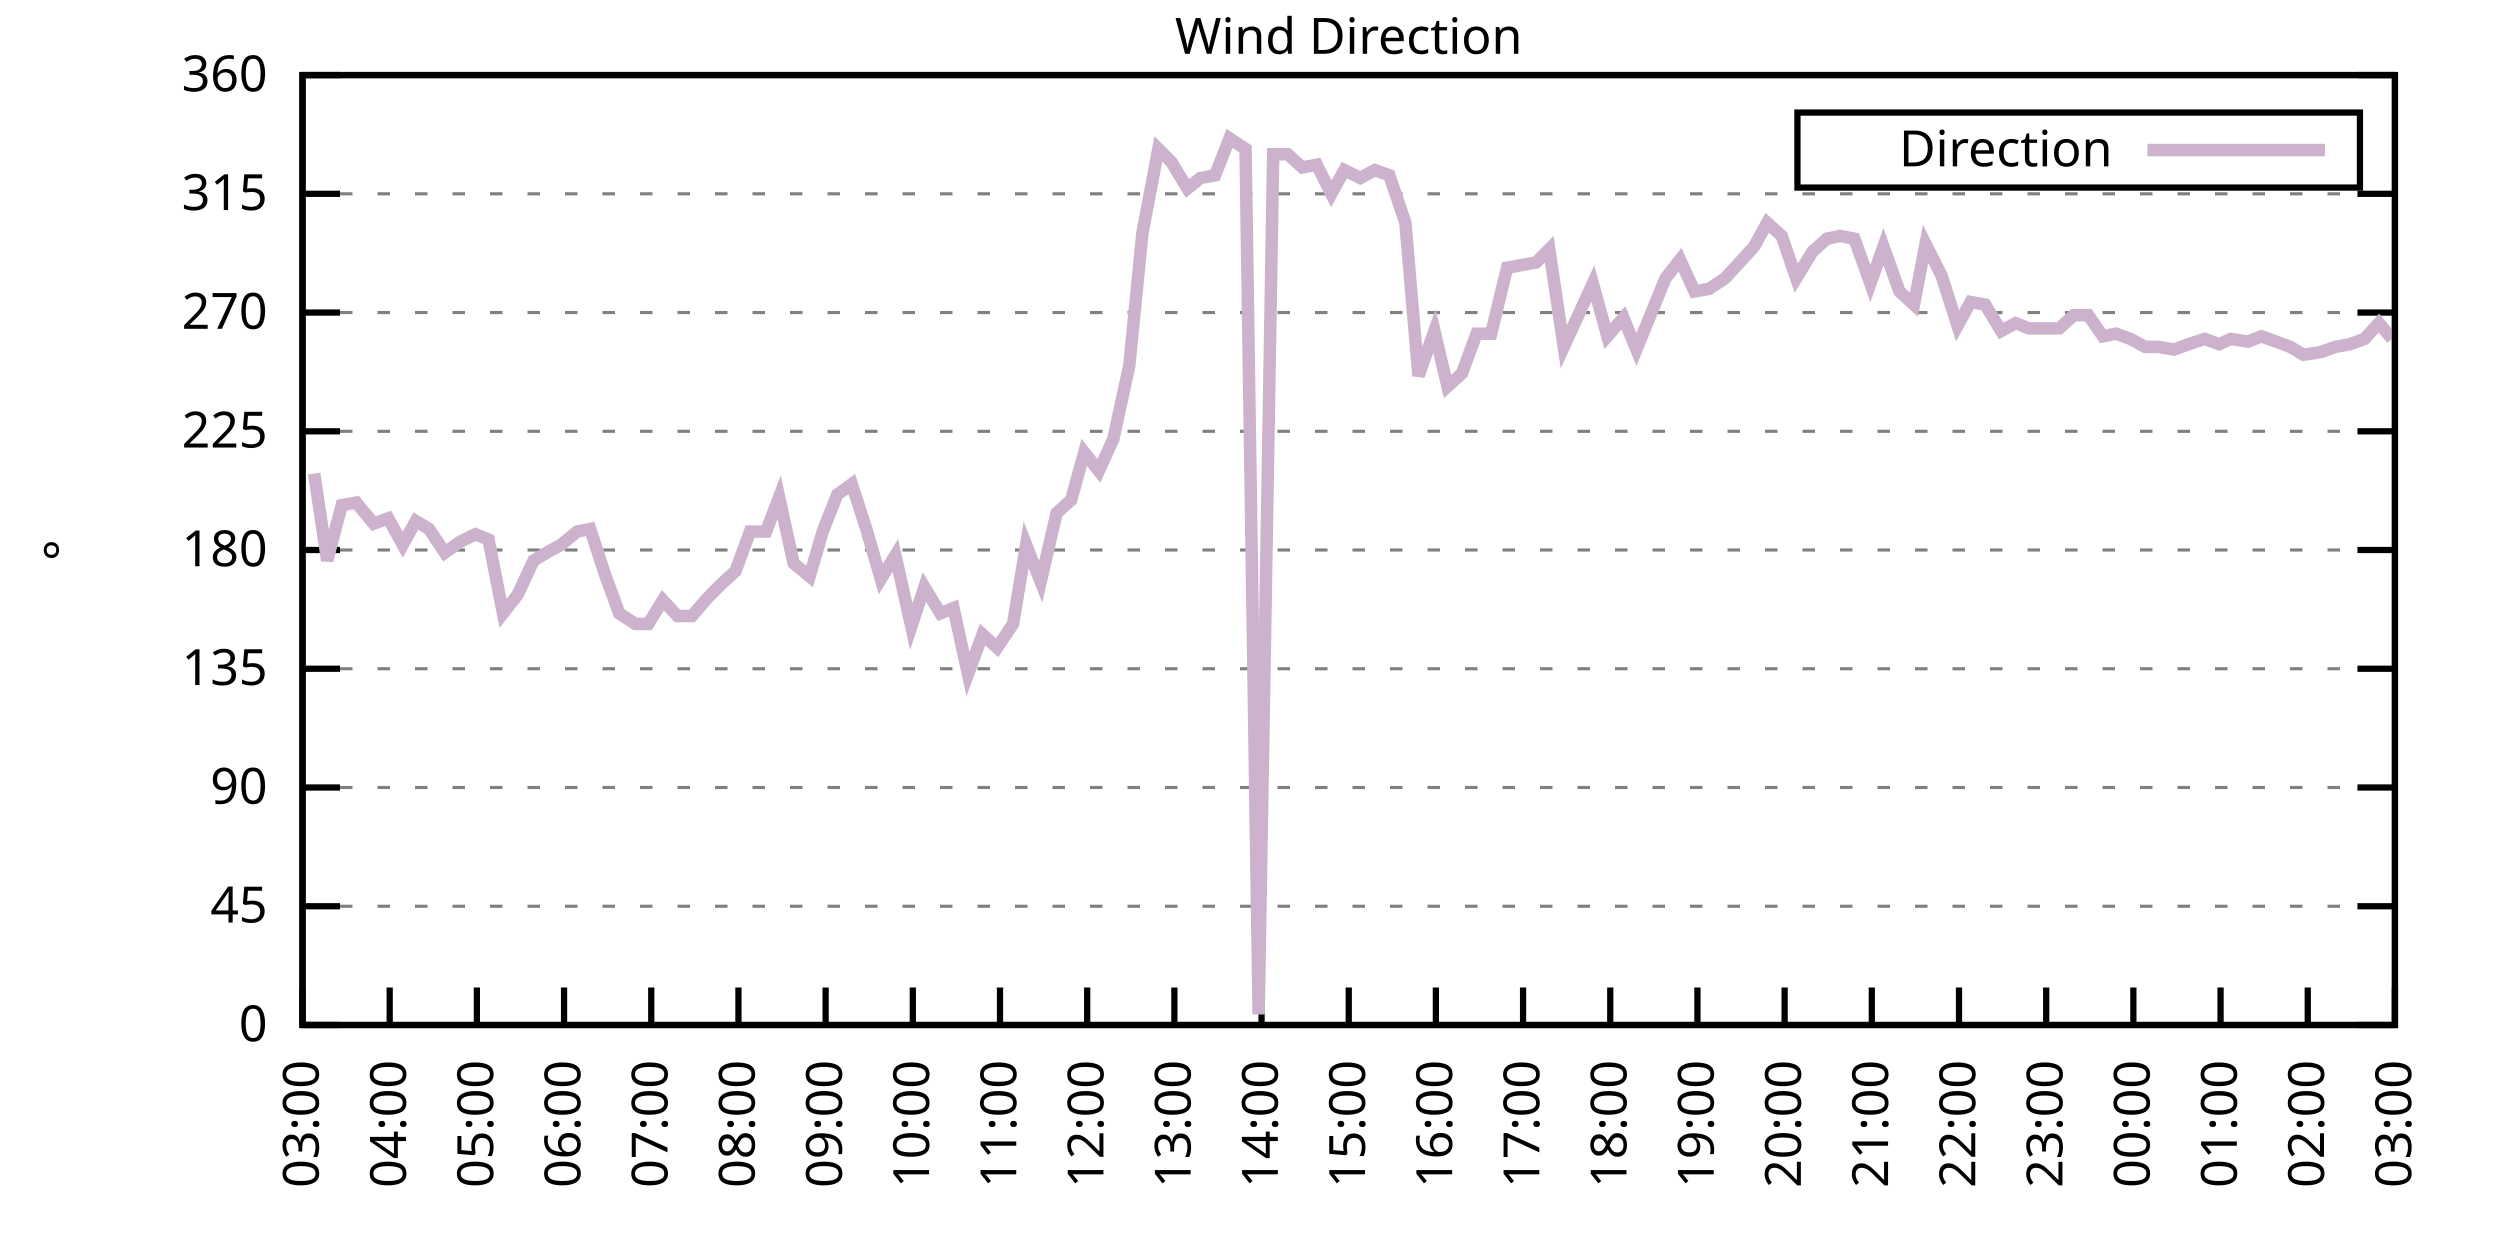
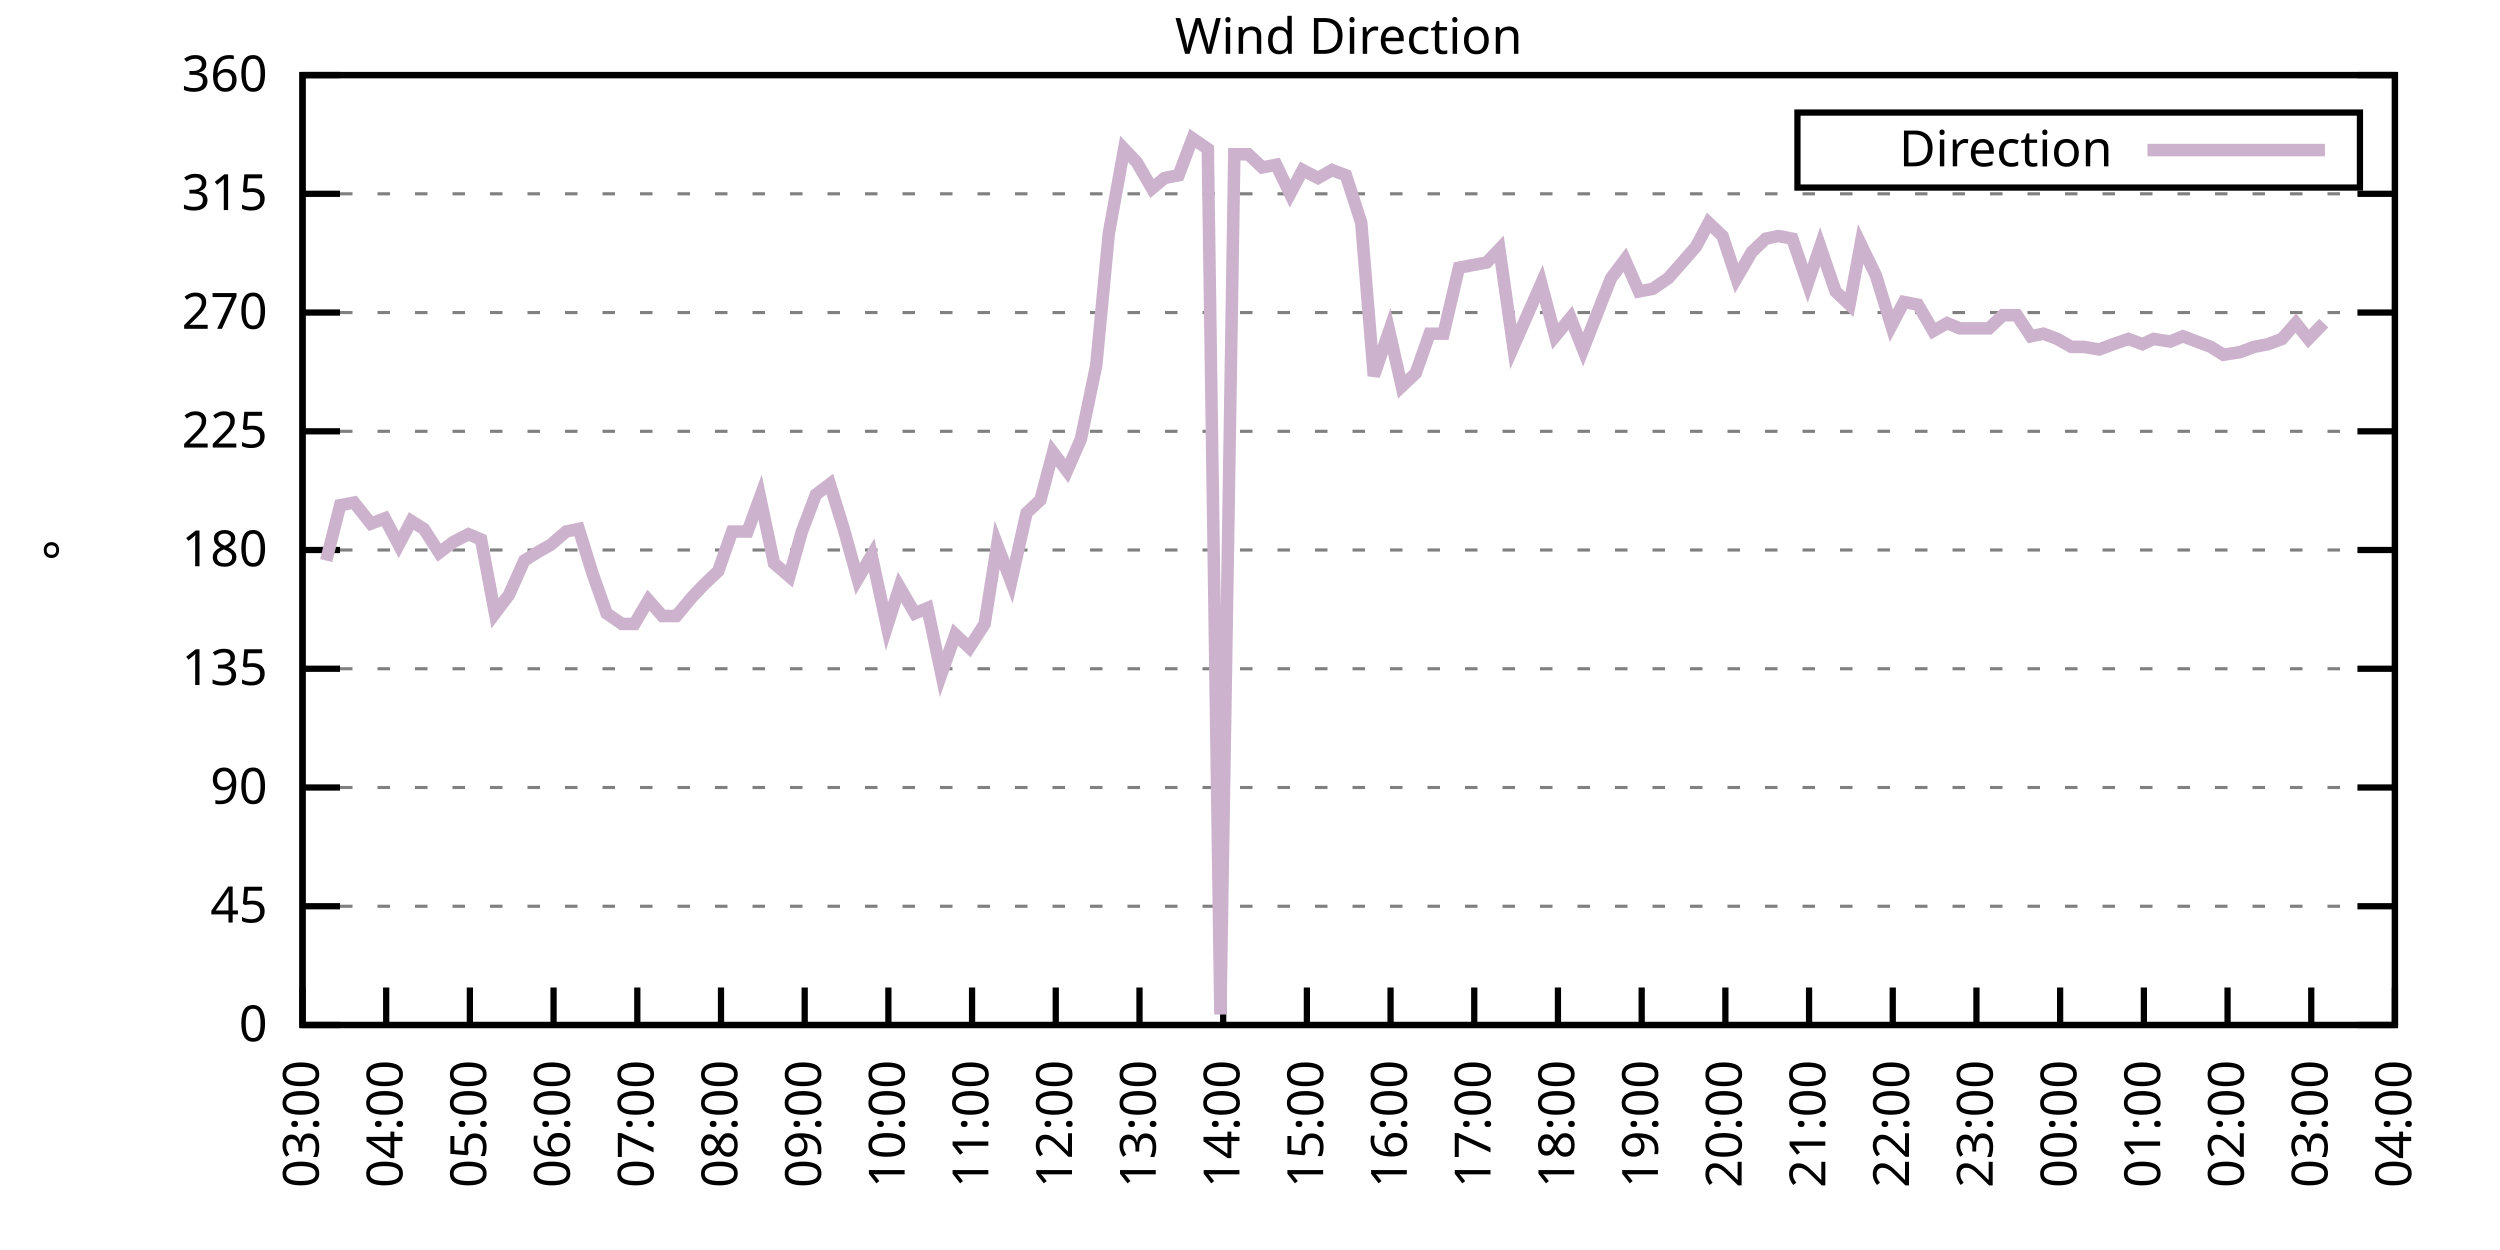
<svg xmlns="http://www.w3.org/2000/svg" xmlns:xlink="http://www.w3.org/1999/xlink" width="400" height="200" viewBox="0 0 400 200">
  <g id="gnuplot_canvas">
    <rect x="0" y="0" width="400" height="200" fill="none" />
    <defs>
      <circle id="gpDot" r="0.5" stroke-width="0.5" stroke="currentColor" />
      <path id="gpPt0" stroke-width="0.333" stroke="currentColor" d="M-1,0 h2 M0,-1 v2" />
      <path id="gpPt1" stroke-width="0.333" stroke="currentColor" d="M-1,-1 L1,1 M1,-1 L-1,1" />
      <path id="gpPt2" stroke-width="0.333" stroke="currentColor" d="M-1,0 L1,0 M0,-1 L0,1 M-1,-1 L1,1 M-1,1 L1,-1" />
      <rect id="gpPt3" stroke-width="0.333" stroke="currentColor" x="-1" y="-1" width="2" height="2" />
      <rect id="gpPt4" stroke-width="0.333" stroke="currentColor" fill="currentColor" x="-1" y="-1" width="2" height="2" />
      <circle id="gpPt5" stroke-width="0.333" stroke="currentColor" cx="0" cy="0" r="1" />
      <use xlink:href="#gpPt5" id="gpPt6" fill="currentColor" stroke="none" />
      <path id="gpPt7" stroke-width="0.333" stroke="currentColor" d="M0,-1.33 L-1.33,0.67 L1.33,0.67 z" />
      <use xlink:href="#gpPt7" id="gpPt8" fill="currentColor" stroke="none" />
      <use xlink:href="#gpPt7" id="gpPt9" stroke="currentColor" transform="rotate(180)" />
      <use xlink:href="#gpPt9" id="gpPt10" fill="currentColor" stroke="none" />
      <use xlink:href="#gpPt3" id="gpPt11" stroke="currentColor" transform="rotate(45)" />
      <use xlink:href="#gpPt11" id="gpPt12" fill="currentColor" stroke="none" />
      <path id="gpPt13" stroke-width="0.333" stroke="currentColor" d="M0,1.330 L1.265,0.411 L0.782,-1.067 L-0.782,-1.076 L-1.265,0.411 z" />
      <use xlink:href="#gpPt13" id="gpPt14" fill="currentColor" stroke="none" />
      <filter id="textbox" filterUnits="objectBoundingBox" x="0" y="0" height="1" width="1">
        <feFlood flood-color="white" flood-opacity="1" result="bgnd" />
        <feComposite in="SourceGraphic" in2="bgnd" operator="atop" />
      </filter>
      <filter id="greybox" filterUnits="objectBoundingBox" x="0" y="0" height="1" width="1">
        <feFlood flood-color="lightgrey" flood-opacity="1" result="grey" />
        <feComposite in="SourceGraphic" in2="grey" operator="atop" />
      </filter>
    </defs>
    <g fill="none" color="white" stroke="currentColor" stroke-width="1.00" stroke-linecap="butt" stroke-linejoin="miter">
</g>
    <g fill="none" color="black" stroke="currentColor" stroke-width="1.00" stroke-linecap="butt" stroke-linejoin="miter">
      <g stroke="none" shape-rendering="crispEdges">
        <polygon fill="rgb(255, 255, 255)" points="48.40,164.00 383.18,164.00 383.18,12.02 48.40,12.02 " />
      </g>
    </g>
    <g fill="none" color="black" stroke="currentColor" stroke-width="1.00" stroke-linecap="butt" stroke-linejoin="miter">
</g>
    <g fill="none" color="black" stroke="black" stroke-width="0.50" stroke-linecap="butt" stroke-linejoin="miter">
</g>
    <g fill="none" color="gray" stroke="currentColor" stroke-width="0.50" stroke-linecap="butt" stroke-linejoin="miter">
      <path stroke="gray" stroke-dasharray="2,4" class="gridline" d="M48.40,164.00 L383.19,164.00  " />
    </g>
    <g fill="none" color="gray" stroke="gray" stroke-width="1.00" stroke-linecap="butt" stroke-linejoin="miter">
</g>
    <g fill="none" color="black" stroke="currentColor" stroke-width="1.00" stroke-linecap="butt" stroke-linejoin="miter">
      <path stroke="black" d="M48.40,164.00 L54.40,164.00 M383.19,164.00 L377.19,164.00  " />
      <g transform="translate(42.80,166.60)" stroke="none" fill="black" font-family="Sans" font-size="8.00" text-anchor="end">
        <text>
          <tspan font-family="Sans"> 0</tspan>
        </text>
      </g>
    </g>
    <g fill="none" color="black" stroke="currentColor" stroke-width="1.00" stroke-linecap="butt" stroke-linejoin="miter">
</g>
    <g fill="none" color="black" stroke="black" stroke-width="0.50" stroke-linecap="butt" stroke-linejoin="miter">
</g>
    <g fill="none" color="gray" stroke="currentColor" stroke-width="0.50" stroke-linecap="butt" stroke-linejoin="miter">
      <path stroke="gray" stroke-dasharray="2,4" class="gridline" d="M48.40,145.00 L383.19,145.00  " />
    </g>
    <g fill="none" color="gray" stroke="gray" stroke-width="1.00" stroke-linecap="butt" stroke-linejoin="miter">
</g>
    <g fill="none" color="black" stroke="currentColor" stroke-width="1.00" stroke-linecap="butt" stroke-linejoin="miter">
      <path stroke="black" d="M48.40,145.00 L54.40,145.00 M383.19,145.00 L377.19,145.00  " />
      <g transform="translate(42.80,147.60)" stroke="none" fill="black" font-family="Sans" font-size="8.00" text-anchor="end">
        <text>
          <tspan font-family="Sans"> 45</tspan>
        </text>
      </g>
    </g>
    <g fill="none" color="black" stroke="currentColor" stroke-width="1.00" stroke-linecap="butt" stroke-linejoin="miter">
</g>
    <g fill="none" color="black" stroke="black" stroke-width="0.50" stroke-linecap="butt" stroke-linejoin="miter">
</g>
    <g fill="none" color="gray" stroke="currentColor" stroke-width="0.50" stroke-linecap="butt" stroke-linejoin="miter">
      <path stroke="gray" stroke-dasharray="2,4" class="gridline" d="M48.40,126.00 L383.19,126.00  " />
    </g>
    <g fill="none" color="gray" stroke="gray" stroke-width="1.00" stroke-linecap="butt" stroke-linejoin="miter">
</g>
    <g fill="none" color="black" stroke="currentColor" stroke-width="1.00" stroke-linecap="butt" stroke-linejoin="miter">
      <path stroke="black" d="M48.40,126.00 L54.40,126.00 M383.19,126.00 L377.19,126.00  " />
      <g transform="translate(42.80,128.60)" stroke="none" fill="black" font-family="Sans" font-size="8.00" text-anchor="end">
        <text>
          <tspan font-family="Sans"> 90</tspan>
        </text>
      </g>
    </g>
    <g fill="none" color="black" stroke="currentColor" stroke-width="1.00" stroke-linecap="butt" stroke-linejoin="miter">
</g>
    <g fill="none" color="black" stroke="black" stroke-width="0.50" stroke-linecap="butt" stroke-linejoin="miter">
</g>
    <g fill="none" color="gray" stroke="currentColor" stroke-width="0.50" stroke-linecap="butt" stroke-linejoin="miter">
      <path stroke="gray" stroke-dasharray="2,4" class="gridline" d="M48.40,107.00 L383.19,107.00  " />
    </g>
    <g fill="none" color="gray" stroke="gray" stroke-width="1.00" stroke-linecap="butt" stroke-linejoin="miter">
</g>
    <g fill="none" color="black" stroke="currentColor" stroke-width="1.00" stroke-linecap="butt" stroke-linejoin="miter">
      <path stroke="black" d="M48.40,107.00 L54.40,107.00 M383.19,107.00 L377.19,107.00  " />
      <g transform="translate(42.80,109.60)" stroke="none" fill="black" font-family="Sans" font-size="8.00" text-anchor="end">
        <text>
          <tspan font-family="Sans"> 135</tspan>
        </text>
      </g>
    </g>
    <g fill="none" color="black" stroke="currentColor" stroke-width="1.00" stroke-linecap="butt" stroke-linejoin="miter">
</g>
    <g fill="none" color="black" stroke="black" stroke-width="0.50" stroke-linecap="butt" stroke-linejoin="miter">
</g>
    <g fill="none" color="gray" stroke="currentColor" stroke-width="0.50" stroke-linecap="butt" stroke-linejoin="miter">
      <path stroke="gray" stroke-dasharray="2,4" class="gridline" d="M48.40,88.00 L383.19,88.00  " />
    </g>
    <g fill="none" color="gray" stroke="gray" stroke-width="1.00" stroke-linecap="butt" stroke-linejoin="miter">
</g>
    <g fill="none" color="black" stroke="currentColor" stroke-width="1.00" stroke-linecap="butt" stroke-linejoin="miter">
      <path stroke="black" d="M48.40,88.00 L54.40,88.00 M383.19,88.00 L377.19,88.00  " />
      <g transform="translate(42.80,90.60)" stroke="none" fill="black" font-family="Sans" font-size="8.00" text-anchor="end">
        <text>
          <tspan font-family="Sans"> 180</tspan>
        </text>
      </g>
    </g>
    <g fill="none" color="black" stroke="currentColor" stroke-width="1.00" stroke-linecap="butt" stroke-linejoin="miter">
</g>
    <g fill="none" color="black" stroke="black" stroke-width="0.50" stroke-linecap="butt" stroke-linejoin="miter">
</g>
    <g fill="none" color="gray" stroke="currentColor" stroke-width="0.50" stroke-linecap="butt" stroke-linejoin="miter">
      <path stroke="gray" stroke-dasharray="2,4" class="gridline" d="M48.40,69.01 L383.19,69.01  " />
    </g>
    <g fill="none" color="gray" stroke="gray" stroke-width="1.00" stroke-linecap="butt" stroke-linejoin="miter">
</g>
    <g fill="none" color="black" stroke="currentColor" stroke-width="1.00" stroke-linecap="butt" stroke-linejoin="miter">
      <path stroke="black" d="M48.40,69.01 L54.40,69.01 M383.19,69.01 L377.19,69.01  " />
      <g transform="translate(42.80,71.61)" stroke="none" fill="black" font-family="Sans" font-size="8.00" text-anchor="end">
        <text>
          <tspan font-family="Sans"> 225</tspan>
        </text>
      </g>
    </g>
    <g fill="none" color="black" stroke="currentColor" stroke-width="1.00" stroke-linecap="butt" stroke-linejoin="miter">
</g>
    <g fill="none" color="black" stroke="black" stroke-width="0.50" stroke-linecap="butt" stroke-linejoin="miter">
</g>
    <g fill="none" color="gray" stroke="currentColor" stroke-width="0.50" stroke-linecap="butt" stroke-linejoin="miter">
      <path stroke="gray" stroke-dasharray="2,4" class="gridline" d="M48.40,50.01 L383.19,50.01  " />
    </g>
    <g fill="none" color="gray" stroke="gray" stroke-width="1.00" stroke-linecap="butt" stroke-linejoin="miter">
</g>
    <g fill="none" color="black" stroke="currentColor" stroke-width="1.00" stroke-linecap="butt" stroke-linejoin="miter">
      <path stroke="black" d="M48.40,50.01 L54.40,50.01 M383.19,50.01 L377.19,50.01  " />
      <g transform="translate(42.80,52.61)" stroke="none" fill="black" font-family="Sans" font-size="8.00" text-anchor="end">
        <text>
          <tspan font-family="Sans"> 270</tspan>
        </text>
      </g>
    </g>
    <g fill="none" color="black" stroke="currentColor" stroke-width="1.00" stroke-linecap="butt" stroke-linejoin="miter">
</g>
    <g fill="none" color="black" stroke="black" stroke-width="0.50" stroke-linecap="butt" stroke-linejoin="miter">
</g>
    <g fill="none" color="gray" stroke="currentColor" stroke-width="0.50" stroke-linecap="butt" stroke-linejoin="miter">
      <path stroke="gray" stroke-dasharray="2,4" class="gridline" d="M48.40,31.01 L383.19,31.01  " />
    </g>
    <g fill="none" color="gray" stroke="gray" stroke-width="1.00" stroke-linecap="butt" stroke-linejoin="miter">
</g>
    <g fill="none" color="black" stroke="currentColor" stroke-width="1.00" stroke-linecap="butt" stroke-linejoin="miter">
      <path stroke="black" d="M48.40,31.01 L54.40,31.01 M383.19,31.01 L377.19,31.01  " />
      <g transform="translate(42.80,33.61)" stroke="none" fill="black" font-family="Sans" font-size="8.00" text-anchor="end">
        <text>
          <tspan font-family="Sans"> 315</tspan>
        </text>
      </g>
    </g>
    <g fill="none" color="black" stroke="currentColor" stroke-width="1.00" stroke-linecap="butt" stroke-linejoin="miter">
</g>
    <g fill="none" color="black" stroke="black" stroke-width="0.50" stroke-linecap="butt" stroke-linejoin="miter">
</g>
    <g fill="none" color="gray" stroke="currentColor" stroke-width="0.50" stroke-linecap="butt" stroke-linejoin="miter">
      <path stroke="gray" stroke-dasharray="2,4" class="gridline" d="M48.40,12.01 L383.19,12.01  " />
    </g>
    <g fill="none" color="gray" stroke="gray" stroke-width="1.00" stroke-linecap="butt" stroke-linejoin="miter">
</g>
    <g fill="none" color="black" stroke="currentColor" stroke-width="1.00" stroke-linecap="butt" stroke-linejoin="miter">
      <path stroke="black" d="M48.40,12.01 L54.40,12.01 M383.19,12.01 L377.19,12.01  " />
      <g transform="translate(42.80,14.61)" stroke="none" fill="black" font-family="Sans" font-size="8.00" text-anchor="end">
        <text>
          <tspan font-family="Sans"> 360</tspan>
        </text>
      </g>
    </g>
    <g fill="none" color="black" stroke="currentColor" stroke-width="1.00" stroke-linecap="butt" stroke-linejoin="miter">
      <path stroke="black" d="M48.40,164.00 L48.40,158.00  " />
      <g transform="translate(51.00,169.60) rotate(270.00)" stroke="none" fill="black" font-family="Sans" font-size="8.00" text-anchor="end">
        <text>
          <tspan font-family="Sans">03:00</tspan>
        </text>
      </g>
    </g>
    <g fill="none" color="black" stroke="currentColor" stroke-width="1.00" stroke-linecap="butt" stroke-linejoin="miter">
-       <path stroke="black" d="M62.35,164.00 L62.35,158.00  " />
-       <g transform="translate(64.95,169.60) rotate(270.00)" stroke="none" fill="black" font-family="Sans" font-size="8.00" text-anchor="end">
+       <path stroke="black" d="M61.79,164.00 L61.79,158.00  " />
+       <g transform="translate(64.39,169.60) rotate(270.00)" stroke="none" fill="black" font-family="Sans" font-size="8.00" text-anchor="end">
        <text>
          <tspan font-family="Sans">04:00</tspan>
        </text>
      </g>
    </g>
    <g fill="none" color="black" stroke="currentColor" stroke-width="1.00" stroke-linecap="butt" stroke-linejoin="miter">
-       <path stroke="black" d="M76.30,164.00 L76.30,158.00  " />
-       <g transform="translate(78.90,169.60) rotate(270.00)" stroke="none" fill="black" font-family="Sans" font-size="8.00" text-anchor="end">
+       <path stroke="black" d="M75.18,164.00 L75.18,158.00  " />
+       <g transform="translate(77.78,169.60) rotate(270.00)" stroke="none" fill="black" font-family="Sans" font-size="8.00" text-anchor="end">
        <text>
          <tspan font-family="Sans">05:00</tspan>
        </text>
      </g>
    </g>
    <g fill="none" color="black" stroke="currentColor" stroke-width="1.00" stroke-linecap="butt" stroke-linejoin="miter">
-       <path stroke="black" d="M90.25,164.00 L90.25,158.00  " />
-       <g transform="translate(92.85,169.60) rotate(270.00)" stroke="none" fill="black" font-family="Sans" font-size="8.00" text-anchor="end">
+       <path stroke="black" d="M88.57,164.00 L88.57,158.00  " />
+       <g transform="translate(91.17,169.60) rotate(270.00)" stroke="none" fill="black" font-family="Sans" font-size="8.00" text-anchor="end">
        <text>
          <tspan font-family="Sans">06:00</tspan>
        </text>
      </g>
    </g>
    <g fill="none" color="black" stroke="currentColor" stroke-width="1.00" stroke-linecap="butt" stroke-linejoin="miter">
-       <path stroke="black" d="M104.20,164.00 L104.20,158.00  " />
-       <g transform="translate(106.80,169.60) rotate(270.00)" stroke="none" fill="black" font-family="Sans" font-size="8.00" text-anchor="end">
+       <path stroke="black" d="M101.97,164.00 L101.97,158.00  " />
+       <g transform="translate(104.57,169.60) rotate(270.00)" stroke="none" fill="black" font-family="Sans" font-size="8.00" text-anchor="end">
        <text>
          <tspan font-family="Sans">07:00</tspan>
        </text>
      </g>
    </g>
    <g fill="none" color="black" stroke="currentColor" stroke-width="1.00" stroke-linecap="butt" stroke-linejoin="miter">
-       <path stroke="black" d="M118.15,164.00 L118.15,158.00  " />
-       <g transform="translate(120.75,169.60) rotate(270.00)" stroke="none" fill="black" font-family="Sans" font-size="8.00" text-anchor="end">
+       <path stroke="black" d="M115.36,164.00 L115.36,158.00  " />
+       <g transform="translate(117.96,169.60) rotate(270.00)" stroke="none" fill="black" font-family="Sans" font-size="8.00" text-anchor="end">
        <text>
          <tspan font-family="Sans">08:00</tspan>
        </text>
      </g>
    </g>
    <g fill="none" color="black" stroke="currentColor" stroke-width="1.00" stroke-linecap="butt" stroke-linejoin="miter">
-       <path stroke="black" d="M132.10,164.00 L132.10,158.00  " />
-       <g transform="translate(134.70,169.60) rotate(270.00)" stroke="none" fill="black" font-family="Sans" font-size="8.00" text-anchor="end">
+       <path stroke="black" d="M128.75,164.00 L128.75,158.00  " />
+       <g transform="translate(131.35,169.60) rotate(270.00)" stroke="none" fill="black" font-family="Sans" font-size="8.00" text-anchor="end">
        <text>
          <tspan font-family="Sans">09:00</tspan>
        </text>
      </g>
    </g>
    <g fill="none" color="black" stroke="currentColor" stroke-width="1.00" stroke-linecap="butt" stroke-linejoin="miter">
-       <path stroke="black" d="M146.05,164.00 L146.05,158.00  " />
-       <g transform="translate(148.65,169.60) rotate(270.00)" stroke="none" fill="black" font-family="Sans" font-size="8.00" text-anchor="end">
+       <path stroke="black" d="M142.14,164.00 L142.14,158.00  " />
+       <g transform="translate(144.74,169.60) rotate(270.00)" stroke="none" fill="black" font-family="Sans" font-size="8.00" text-anchor="end">
        <text>
          <tspan font-family="Sans">10:00</tspan>
        </text>
      </g>
    </g>
    <g fill="none" color="black" stroke="currentColor" stroke-width="1.00" stroke-linecap="butt" stroke-linejoin="miter">
-       <path stroke="black" d="M160.00,164.00 L160.00,158.00  " />
-       <g transform="translate(162.60,169.60) rotate(270.00)" stroke="none" fill="black" font-family="Sans" font-size="8.00" text-anchor="end">
+       <path stroke="black" d="M155.53,164.00 L155.53,158.00  " />
+       <g transform="translate(158.13,169.60) rotate(270.00)" stroke="none" fill="black" font-family="Sans" font-size="8.00" text-anchor="end">
        <text>
          <tspan font-family="Sans">11:00</tspan>
        </text>
      </g>
    </g>
    <g fill="none" color="black" stroke="currentColor" stroke-width="1.00" stroke-linecap="butt" stroke-linejoin="miter">
-       <path stroke="black" d="M173.95,164.00 L173.95,158.00  " />
-       <g transform="translate(176.55,169.60) rotate(270.00)" stroke="none" fill="black" font-family="Sans" font-size="8.00" text-anchor="end">
+       <path stroke="black" d="M168.92,164.00 L168.92,158.00  " />
+       <g transform="translate(171.52,169.60) rotate(270.00)" stroke="none" fill="black" font-family="Sans" font-size="8.00" text-anchor="end">
        <text>
          <tspan font-family="Sans">12:00</tspan>
        </text>
      </g>
    </g>
    <g fill="none" color="black" stroke="currentColor" stroke-width="1.00" stroke-linecap="butt" stroke-linejoin="miter">
-       <path stroke="black" d="M187.90,164.00 L187.90,158.00  " />
-       <g transform="translate(190.50,169.60) rotate(270.00)" stroke="none" fill="black" font-family="Sans" font-size="8.00" text-anchor="end">
+       <path stroke="black" d="M182.32,164.00 L182.32,158.00  " />
+       <g transform="translate(184.92,169.60) rotate(270.00)" stroke="none" fill="black" font-family="Sans" font-size="8.00" text-anchor="end">
        <text>
          <tspan font-family="Sans">13:00</tspan>
        </text>
      </g>
    </g>
    <g fill="none" color="black" stroke="currentColor" stroke-width="1.00" stroke-linecap="butt" stroke-linejoin="miter">
-       <path stroke="black" d="M201.85,164.00 L201.85,158.00  " />
-       <g transform="translate(204.45,169.60) rotate(270.00)" stroke="none" fill="black" font-family="Sans" font-size="8.00" text-anchor="end">
+       <path stroke="black" d="M195.71,164.00 L195.71,158.00  " />
+       <g transform="translate(198.31,169.60) rotate(270.00)" stroke="none" fill="black" font-family="Sans" font-size="8.00" text-anchor="end">
        <text>
          <tspan font-family="Sans">14:00</tspan>
        </text>
      </g>
    </g>
    <g fill="none" color="black" stroke="currentColor" stroke-width="1.00" stroke-linecap="butt" stroke-linejoin="miter">
-       <path stroke="black" d="M215.80,164.00 L215.80,158.00  " />
-       <g transform="translate(218.40,169.60) rotate(270.00)" stroke="none" fill="black" font-family="Sans" font-size="8.00" text-anchor="end">
+       <path stroke="black" d="M209.10,164.00 L209.10,158.00  " />
+       <g transform="translate(211.70,169.60) rotate(270.00)" stroke="none" fill="black" font-family="Sans" font-size="8.00" text-anchor="end">
        <text>
          <tspan font-family="Sans">15:00</tspan>
        </text>
      </g>
    </g>
    <g fill="none" color="black" stroke="currentColor" stroke-width="1.00" stroke-linecap="butt" stroke-linejoin="miter">
-       <path stroke="black" d="M229.74,164.00 L229.74,158.00  " />
-       <g transform="translate(232.34,169.60) rotate(270.00)" stroke="none" fill="black" font-family="Sans" font-size="8.00" text-anchor="end">
+       <path stroke="black" d="M222.49,164.00 L222.49,158.00  " />
+       <g transform="translate(225.09,169.60) rotate(270.00)" stroke="none" fill="black" font-family="Sans" font-size="8.00" text-anchor="end">
        <text>
          <tspan font-family="Sans">16:00</tspan>
        </text>
      </g>
    </g>
    <g fill="none" color="black" stroke="currentColor" stroke-width="1.00" stroke-linecap="butt" stroke-linejoin="miter">
-       <path stroke="black" d="M243.69,164.00 L243.69,158.00  " />
-       <g transform="translate(246.29,169.60) rotate(270.00)" stroke="none" fill="black" font-family="Sans" font-size="8.00" text-anchor="end">
+       <path stroke="black" d="M235.88,164.00 L235.88,158.00  " />
+       <g transform="translate(238.48,169.60) rotate(270.00)" stroke="none" fill="black" font-family="Sans" font-size="8.00" text-anchor="end">
        <text>
          <tspan font-family="Sans">17:00</tspan>
        </text>
      </g>
    </g>
    <g fill="none" color="black" stroke="currentColor" stroke-width="1.00" stroke-linecap="butt" stroke-linejoin="miter">
-       <path stroke="black" d="M257.64,164.00 L257.64,158.00  " />
-       <g transform="translate(260.24,169.60) rotate(270.00)" stroke="none" fill="black" font-family="Sans" font-size="8.00" text-anchor="end">
+       <path stroke="black" d="M249.27,164.00 L249.27,158.00  " />
+       <g transform="translate(251.87,169.60) rotate(270.00)" stroke="none" fill="black" font-family="Sans" font-size="8.00" text-anchor="end">
        <text>
          <tspan font-family="Sans">18:00</tspan>
        </text>
      </g>
    </g>
    <g fill="none" color="black" stroke="currentColor" stroke-width="1.00" stroke-linecap="butt" stroke-linejoin="miter">
-       <path stroke="black" d="M271.59,164.00 L271.59,158.00  " />
-       <g transform="translate(274.19,169.60) rotate(270.00)" stroke="none" fill="black" font-family="Sans" font-size="8.00" text-anchor="end">
+       <path stroke="black" d="M262.67,164.00 L262.67,158.00  " />
+       <g transform="translate(265.27,169.60) rotate(270.00)" stroke="none" fill="black" font-family="Sans" font-size="8.00" text-anchor="end">
        <text>
          <tspan font-family="Sans">19:00</tspan>
        </text>
      </g>
    </g>
    <g fill="none" color="black" stroke="currentColor" stroke-width="1.00" stroke-linecap="butt" stroke-linejoin="miter">
-       <path stroke="black" d="M285.54,164.00 L285.54,158.00  " />
-       <g transform="translate(288.14,169.60) rotate(270.00)" stroke="none" fill="black" font-family="Sans" font-size="8.00" text-anchor="end">
+       <path stroke="black" d="M276.06,164.00 L276.06,158.00  " />
+       <g transform="translate(278.66,169.60) rotate(270.00)" stroke="none" fill="black" font-family="Sans" font-size="8.00" text-anchor="end">
        <text>
          <tspan font-family="Sans">20:00</tspan>
        </text>
      </g>
    </g>
    <g fill="none" color="black" stroke="currentColor" stroke-width="1.00" stroke-linecap="butt" stroke-linejoin="miter">
-       <path stroke="black" d="M299.49,164.00 L299.49,158.00  " />
-       <g transform="translate(302.09,169.60) rotate(270.00)" stroke="none" fill="black" font-family="Sans" font-size="8.00" text-anchor="end">
+       <path stroke="black" d="M289.45,164.00 L289.45,158.00  " />
+       <g transform="translate(292.05,169.60) rotate(270.00)" stroke="none" fill="black" font-family="Sans" font-size="8.00" text-anchor="end">
        <text>
          <tspan font-family="Sans">21:00</tspan>
        </text>
      </g>
    </g>
    <g fill="none" color="black" stroke="currentColor" stroke-width="1.00" stroke-linecap="butt" stroke-linejoin="miter">
-       <path stroke="black" d="M313.44,164.00 L313.44,158.00  " />
-       <g transform="translate(316.04,169.60) rotate(270.00)" stroke="none" fill="black" font-family="Sans" font-size="8.00" text-anchor="end">
+       <path stroke="black" d="M302.84,164.00 L302.84,158.00  " />
+       <g transform="translate(305.44,169.60) rotate(270.00)" stroke="none" fill="black" font-family="Sans" font-size="8.00" text-anchor="end">
        <text>
          <tspan font-family="Sans">22:00</tspan>
        </text>
      </g>
    </g>
    <g fill="none" color="black" stroke="currentColor" stroke-width="1.00" stroke-linecap="butt" stroke-linejoin="miter">
-       <path stroke="black" d="M327.39,164.00 L327.39,158.00  " />
-       <g transform="translate(329.99,169.60) rotate(270.00)" stroke="none" fill="black" font-family="Sans" font-size="8.00" text-anchor="end">
+       <path stroke="black" d="M316.23,164.00 L316.23,158.00  " />
+       <g transform="translate(318.83,169.60) rotate(270.00)" stroke="none" fill="black" font-family="Sans" font-size="8.00" text-anchor="end">
        <text>
          <tspan font-family="Sans">23:00</tspan>
        </text>
      </g>
    </g>
    <g fill="none" color="black" stroke="currentColor" stroke-width="1.00" stroke-linecap="butt" stroke-linejoin="miter">
-       <path stroke="black" d="M341.34,164.00 L341.34,158.00  " />
-       <g transform="translate(343.94,169.60) rotate(270.00)" stroke="none" fill="black" font-family="Sans" font-size="8.00" text-anchor="end">
+       <path stroke="black" d="M329.62,164.00 L329.62,158.00  " />
+       <g transform="translate(332.22,169.60) rotate(270.00)" stroke="none" fill="black" font-family="Sans" font-size="8.00" text-anchor="end">
        <text>
          <tspan font-family="Sans">00:00</tspan>
        </text>
      </g>
    </g>
    <g fill="none" color="black" stroke="currentColor" stroke-width="1.00" stroke-linecap="butt" stroke-linejoin="miter">
-       <path stroke="black" d="M355.29,164.00 L355.29,158.00  " />
-       <g transform="translate(357.89,169.60) rotate(270.00)" stroke="none" fill="black" font-family="Sans" font-size="8.00" text-anchor="end">
+       <path stroke="black" d="M343.02,164.00 L343.02,158.00  " />
+       <g transform="translate(345.62,169.60) rotate(270.00)" stroke="none" fill="black" font-family="Sans" font-size="8.00" text-anchor="end">
        <text>
          <tspan font-family="Sans">01:00</tspan>
        </text>
      </g>
    </g>
    <g fill="none" color="black" stroke="currentColor" stroke-width="1.00" stroke-linecap="butt" stroke-linejoin="miter">
-       <path stroke="black" d="M369.24,164.00 L369.24,158.00  " />
-       <g transform="translate(371.84,169.60) rotate(270.00)" stroke="none" fill="black" font-family="Sans" font-size="8.00" text-anchor="end">
+       <path stroke="black" d="M356.41,164.00 L356.41,158.00  " />
+       <g transform="translate(359.01,169.60) rotate(270.00)" stroke="none" fill="black" font-family="Sans" font-size="8.00" text-anchor="end">
        <text>
          <tspan font-family="Sans">02:00</tspan>
+         </text>
+       </g>
+     </g>
+     <g fill="none" color="black" stroke="currentColor" stroke-width="1.00" stroke-linecap="butt" stroke-linejoin="miter">
+       <path stroke="black" d="M369.80,164.00 L369.80,158.00  " />
+       <g transform="translate(372.40,169.60) rotate(270.00)" stroke="none" fill="black" font-family="Sans" font-size="8.00" text-anchor="end">
+         <text>
+           <tspan font-family="Sans">03:00</tspan>
        </text>
      </g>
    </g>
    <g fill="none" color="black" stroke="currentColor" stroke-width="1.00" stroke-linecap="butt" stroke-linejoin="miter">
      <path stroke="black" d="M383.19,164.00 L383.19,158.00  " />
      <g transform="translate(385.79,169.60) rotate(270.00)" stroke="none" fill="black" font-family="Sans" font-size="8.00" text-anchor="end">
        <text>
-           <tspan font-family="Sans">03:00</tspan>
+           <tspan font-family="Sans">04:00</tspan>
        </text>
      </g>
    </g>
    <g fill="none" color="black" stroke="currentColor" stroke-width="1.00" stroke-linecap="butt" stroke-linejoin="miter">
</g>
    <g fill="none" color="black" stroke="currentColor" stroke-width="1.00" stroke-linecap="butt" stroke-linejoin="miter">
      <path stroke="black" d="M48.40,12.01 L48.40,164.00 L383.19,164.00 L383.19,12.01 L48.40,12.01 Z  " />
    </g>
    <g fill="none" color="black" stroke="currentColor" stroke-width="1.00" stroke-linecap="butt" stroke-linejoin="miter">
</g>
    <g fill="none" color="black" stroke="currentColor" stroke-width="1.00" stroke-linecap="butt" stroke-linejoin="miter">
      <path stroke="black" d="M287.59,30.01 L287.59,18.01 L377.59,18.01 L377.59,30.01 L287.59,30.01 Z  " />
    </g>
    <g id="Wind_direction_plot_1">
      <g fill="none" color="white" stroke="black" stroke-width="2.00" stroke-linecap="butt" stroke-linejoin="miter">
</g>
      <g fill="none" color="black" stroke="currentColor" stroke-width="2.00" stroke-linecap="butt" stroke-linejoin="miter">
        <g transform="translate(337.99,26.61)" stroke="none" fill="black" font-family="Sans" font-size="8.00" text-anchor="end">
          <text>
            <tspan font-family="Sans">Direction</tspan>
          </text>
        </g>
      </g>
      <g fill="none" color="black" stroke="currentColor" stroke-width="2.00" stroke-linecap="butt" stroke-linejoin="miter">
-         <path stroke="rgb(204, 178, 204)" d="M343.59,24.01 L371.99,24.01 M50.26,75.76 L52.35,89.69 L54.68,80.83 L57.00,80.41 L59.79,83.78 L62.12,82.94   L64.44,87.16 L66.53,83.36 L68.63,84.63 L71.18,88.43 L73.51,86.74 L76.07,85.47 L78.16,86.32 L80.48,98.14   L82.81,95.18 L85.37,89.69 L87.46,88.43 L89.78,87.16 L92.34,85.05 L94.43,84.63 L96.76,91.80 L99.08,98.14   L101.64,99.83 L103.73,99.83 L106.06,96.03 L108.38,98.56 L110.71,98.56 L113.27,95.60 L115.36,93.49 L117.68,91.38   L120.01,85.05 L122.57,85.05 L124.66,79.56 L126.98,90.12 L129.54,92.23 L131.63,85.05 L133.96,79.14 L136.28,77.45   L138.61,84.63 L140.93,92.65 L143.26,88.85 L145.81,100.25 L147.91,93.92 L150.46,98.14 L152.56,97.29 L154.88,107.85   L157.21,101.52 L159.53,103.63 L162.09,99.83 L164.18,87.16 L166.51,93.07 L169.06,82.09 L171.39,79.98 L173.48,72.38   L175.81,75.34 L178.13,70.27 L180.69,58.45 L182.78,37.34 L185.34,23.83 L187.43,25.94 L189.99,30.16 L192.08,28.48   L194.41,28.05 L196.73,22.14 L199.29,23.83 L201.38,162.31 L203.71,24.68 L206.03,24.68 L208.36,26.79 L210.68,26.36   L213.01,31.01 L215.10,27.21 L217.65,28.48 L219.98,27.21 L222.30,28.05 L224.86,35.65 L226.95,60.14 L229.51,52.96   L231.60,61.83 L233.93,59.72 L236.25,53.39 L238.58,53.39 L241.14,42.83 L243.46,42.41 L245.79,41.99 L247.88,39.87   L250.20,55.50 L252.53,50.43 L254.85,45.36 L257.18,53.81 L259.74,50.85 L261.83,55.92 L266.48,44.52 L268.80,41.56   L271.13,46.63 L273.45,46.21 L276.01,44.52 L278.34,41.99 L280.66,39.45 L282.75,35.65 L285.08,37.76 L287.40,44.52   L289.96,40.30 L292.29,38.19 L294.38,37.76 L296.70,38.19 L299.26,45.36 L301.35,39.45 L303.91,46.63 L306.23,48.74   L308.09,39.03 L310.65,44.10 L313.21,52.12 L315.30,48.32 L317.63,48.74 L320.18,52.96 L322.51,51.70 L324.60,52.54   L326.93,52.54 L329.48,52.54 L331.81,50.43 L334.13,50.43 L336.46,53.81 L338.55,53.39 L340.88,54.23 L343.20,55.50   L345.29,55.50 L347.85,55.92 L350.18,55.07 L352.73,54.23 L355.06,55.07 L356.92,54.23 L359.71,54.65 L361.80,53.81   L364.13,54.65 L366.45,55.50 L368.54,56.76 L371.33,56.34 L373.66,55.50 L375.98,55.07 L378.31,54.23 L380.63,51.70   L382.73,54.23  " />
+         <path stroke="rgb(204, 178, 204)" d="M343.59,24.01 L371.99,24.01 M52.19,89.69 L54.43,80.83 L56.66,80.41 L59.34,83.78 L61.57,82.94 L63.80,87.16   L65.81,83.36 L67.82,84.63 L70.27,88.43 L72.50,86.74 L74.96,85.47 L76.97,86.32 L79.20,98.14 L81.43,95.18   L83.89,89.69 L85.90,88.43 L88.13,87.16 L90.58,85.05 L92.59,84.63 L94.82,91.80 L97.06,98.14 L99.51,99.83   L101.52,99.83 L103.75,96.03 L105.98,98.56 L108.22,98.56 L110.67,95.60 L112.68,93.49 L114.91,91.38 L117.14,85.05   L119.60,85.05 L121.61,79.56 L123.84,90.12 L126.29,92.23 L128.30,85.05 L130.54,79.14 L132.77,77.45 L135.00,84.63   L137.23,92.65 L139.46,88.85 L141.92,100.25 L143.93,93.92 L146.38,98.14 L148.39,97.29 L150.62,107.85 L152.85,101.52   L155.09,103.63 L157.54,99.83 L159.55,87.16 L161.78,93.07 L164.24,82.09 L166.47,79.98 L168.48,72.38 L170.71,75.34   L172.94,70.27 L175.40,58.45 L177.41,37.34 L179.86,23.83 L181.87,25.94 L184.32,30.16 L186.33,28.48 L188.57,28.05   L190.80,22.14 L193.25,23.83 L195.26,162.31 L197.49,24.68 L199.73,24.68 L201.96,26.79 L204.19,26.36 L206.42,31.01   L208.43,27.21 L210.88,28.48 L213.12,27.21 L215.35,28.05 L217.80,35.65 L219.81,60.14 L222.27,52.96 L224.28,61.83   L226.51,59.72 L228.74,53.39 L230.97,53.39 L233.43,42.83 L235.66,42.41 L237.89,41.99 L239.90,39.87 L242.13,55.50   L244.36,50.43 L246.60,45.36 L248.83,53.81 L251.28,50.85 L253.29,55.92 L257.76,44.52 L259.99,41.56 L262.22,46.63   L264.45,46.21 L266.91,44.52 L269.14,41.99 L271.37,39.45 L273.38,35.65 L275.61,37.76 L277.84,44.52 L280.30,40.30   L282.53,38.19 L284.54,37.76 L286.77,38.19 L289.23,45.36 L291.23,39.45 L293.69,46.63 L295.92,48.74 L297.71,39.03   L300.16,44.10 L302.62,52.12 L304.63,48.32 L306.86,48.74 L309.31,52.96 L311.54,51.70 L313.55,52.54 L315.79,52.54   L318.24,52.54 L320.47,50.43 L322.70,50.43 L324.94,53.81 L326.95,53.39 L329.18,54.23 L331.41,55.50 L333.42,55.50   L335.87,55.92 L338.10,55.07 L340.56,54.23 L342.79,55.07 L344.58,54.23 L347.26,54.65 L349.26,53.81 L351.50,54.65   L353.73,55.50 L355.74,56.76 L358.42,56.34 L360.65,55.50 L362.88,55.07 L365.11,54.23 L367.34,51.70 L369.35,54.23   L371.81,51.70  " />
      </g>
    </g>
    <g fill="none" color="black" stroke="currentColor" stroke-width="2.00" stroke-linecap="butt" stroke-linejoin="miter">
</g>
    <g fill="none" color="black" stroke="black" stroke-width="1.00" stroke-linecap="butt" stroke-linejoin="miter">
</g>
    <g fill="none" color="black" stroke="currentColor" stroke-width="1.00" stroke-linecap="butt" stroke-linejoin="miter">
      <path stroke="black" d="M48.40,12.01 L48.40,164.00 L383.19,164.00 L383.19,12.01 L48.40,12.01 Z  " />
      <g transform="translate(12.80,88.01) rotate(270.00)" stroke="none" fill="black" font-family="Sans" font-size="8.00" text-anchor="middle">
        <text>
          <tspan font-family="Sans">°</tspan>
        </text>
      </g>
    </g>
    <g fill="none" color="black" stroke="currentColor" stroke-width="1.00" stroke-linecap="butt" stroke-linejoin="miter">
</g>
    <g fill="none" color="black" stroke="currentColor" stroke-width="1.00" stroke-linecap="butt" stroke-linejoin="miter">
      <g transform="translate(215.79,8.61)" stroke="none" fill="black" font-family="Sans" font-size="8.00" text-anchor="middle">
        <text>
          <tspan font-family="Sans">Wind Direction</tspan>
        </text>
      </g>
    </g>
    <g fill="none" color="black" stroke="currentColor" stroke-width="1.00" stroke-linecap="butt" stroke-linejoin="miter">
</g>
  </g>
</svg>
